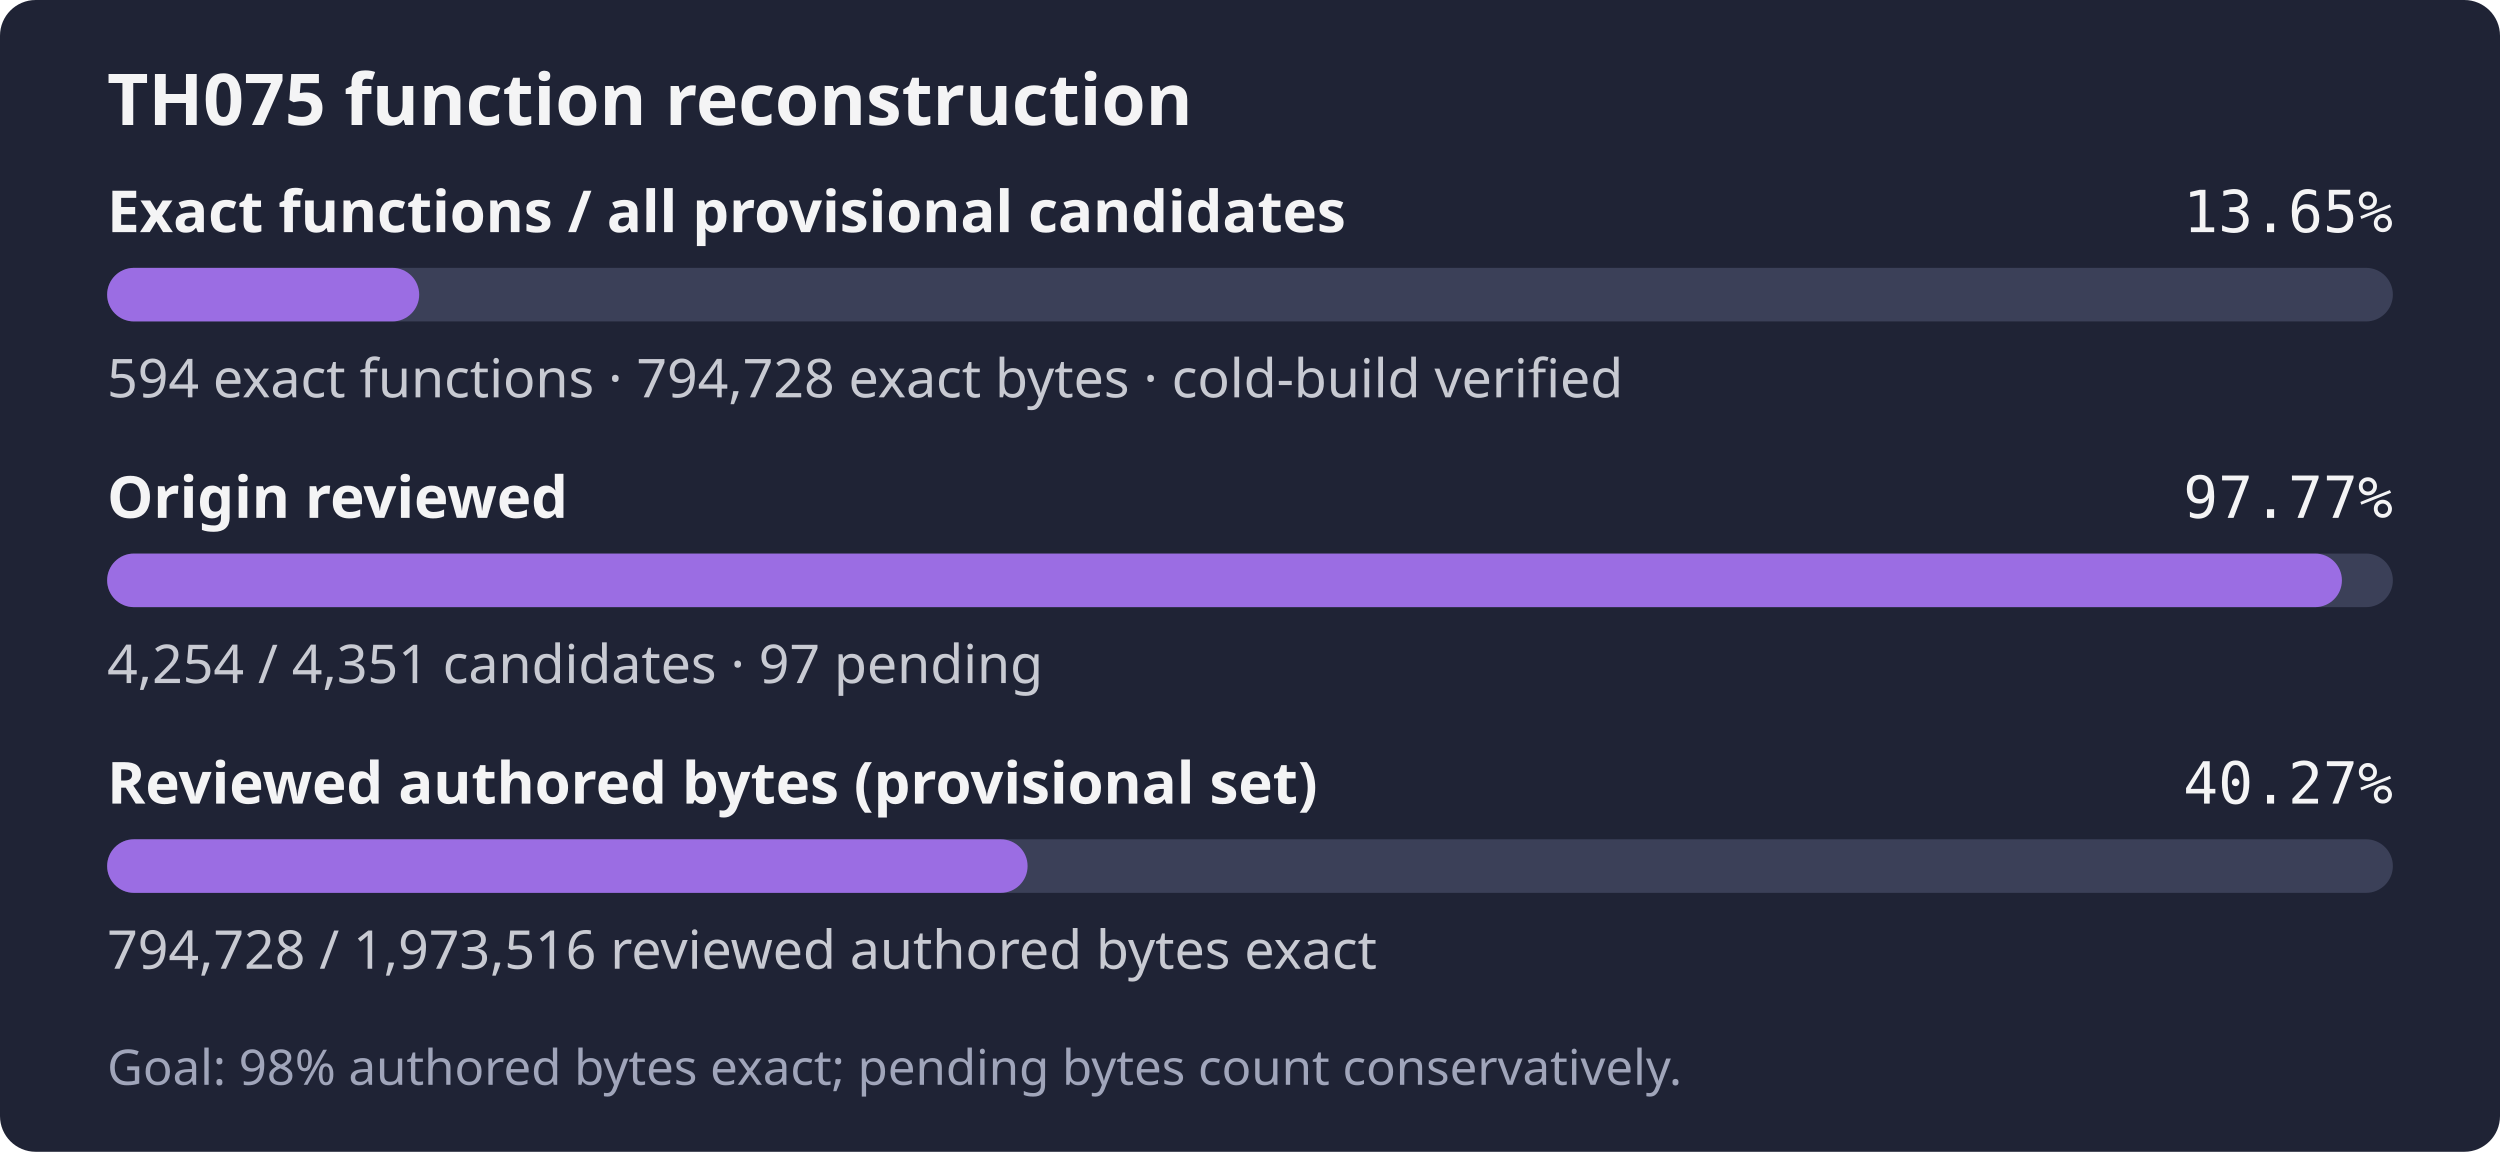
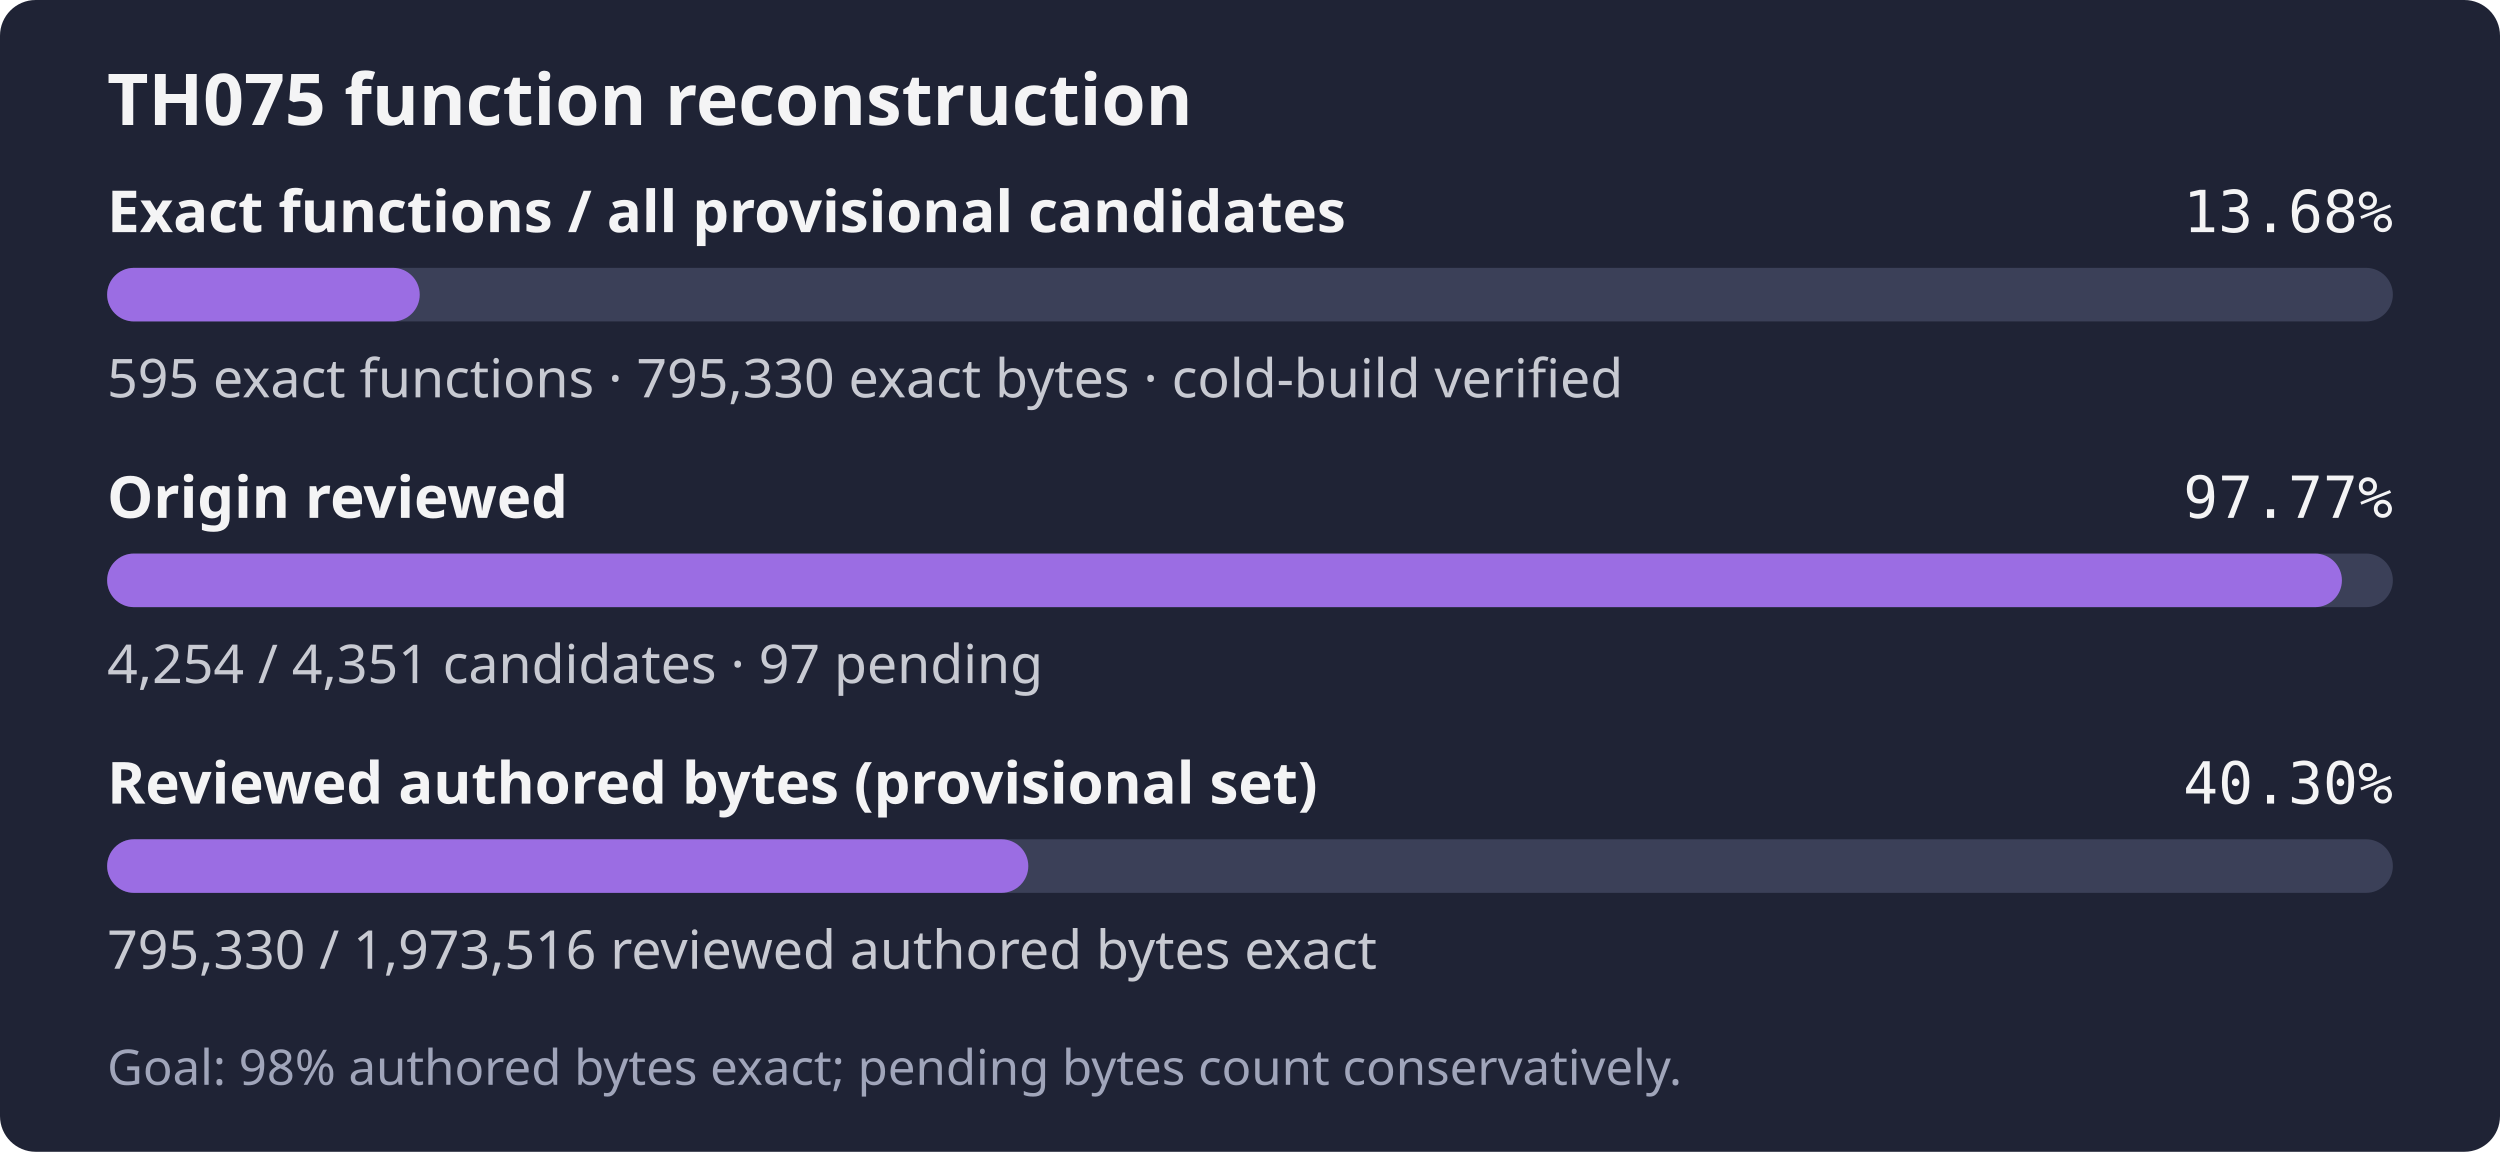
- <svg xmlns="http://www.w3.org/2000/svg" width="560" height="258" role="img" aria-label="TH075: 594 exact functions, 794,728 exact bytes; 4,254 of 4,351 candidates reviewed; Goal: 98% authored bytes exact; pending bytes count conservatively.">
+ <svg xmlns="http://www.w3.org/2000/svg" width="560" height="258" role="img" aria-label="TH075: 595 exact functions, 795,330 exact bytes; 4,254 of 4,351 candidates reviewed; Goal: 98% authored bytes exact; pending bytes count conservatively.">
  <rect width="560" height="258" rx="8" fill="#1f2335" />
  <text x="24" y="28" fill="#f4f4f5" font-family="sans-serif" font-size="16" font-weight="600">TH075 function reconstruction</text>
  <text x="24" y="52" fill="#f4f4f5" font-family="sans-serif" font-size="13" font-weight="600">Exact functions / all provisional candidates</text>
-   <text x="536" y="52" fill="#f4f4f5" text-anchor="end" font-family="monospace" font-size="13">13.65%</text>
+   <text x="536" y="52" fill="#f4f4f5" text-anchor="end" font-family="monospace" font-size="13">13.68%</text>
  <rect x="24" y="60" width="512" height="12" rx="6" fill="#3b4058" />
-   <rect x="24" y="60" width="69.90" height="12" rx="6" fill="#9b6de3" />
-   <text x="24" y="89" fill="#c8cad2" font-family="sans-serif" font-size="12">594 exact functions · 794,728 exact bytes · cold-build verified</text>
+   <rect x="24" y="60" width="70.02" height="12" rx="6" fill="#9b6de3" />
+   <text x="24" y="89" fill="#c8cad2" font-family="sans-serif" font-size="12">595 exact functions · 795,330 exact bytes · cold-build verified</text>
  <text x="24" y="116" fill="#f4f4f5" font-family="sans-serif" font-size="13" font-weight="600">Origin reviewed</text>
  <text x="536" y="116" fill="#f4f4f5" text-anchor="end" font-family="monospace" font-size="13">97.77%</text>
  <rect x="24" y="124" width="512" height="12" rx="6" fill="#3b4058" />
  <rect x="24" y="124" width="500.59" height="12" rx="6" fill="#9b6de3" />
  <text x="24" y="153" fill="#c8cad2" font-family="sans-serif" font-size="12">4,254 / 4,351 candidates · 97 pending</text>
  <text x="24" y="180" fill="#f4f4f5" font-family="sans-serif" font-size="13" font-weight="600">Reviewed authored bytes (provisional set)</text>
-   <text x="536" y="180" fill="#f4f4f5" text-anchor="end" font-family="monospace" font-size="13">40.27%</text>
+   <text x="536" y="180" fill="#f4f4f5" text-anchor="end" font-family="monospace" font-size="13">40.30%</text>
  <rect x="24" y="188" width="512" height="12" rx="6" fill="#3b4058" />
-   <rect x="24" y="188" width="206.18" height="12" rx="6" fill="#9b6de3" />
-   <text x="24" y="217" fill="#c8cad2" font-family="sans-serif" font-size="12">794,728 / 1,973,516 reviewed authored bytes exact</text>
+   <rect x="24" y="188" width="206.34" height="12" rx="6" fill="#9b6de3" />
+   <text x="24" y="217" fill="#c8cad2" font-family="sans-serif" font-size="12">795,330 / 1,973,516 reviewed authored bytes exact</text>
  <text x="24" y="243" fill="#a0a5ba" font-family="sans-serif" font-size="11">Goal: 98% authored bytes exact; pending bytes count conservatively.</text>
</svg>
